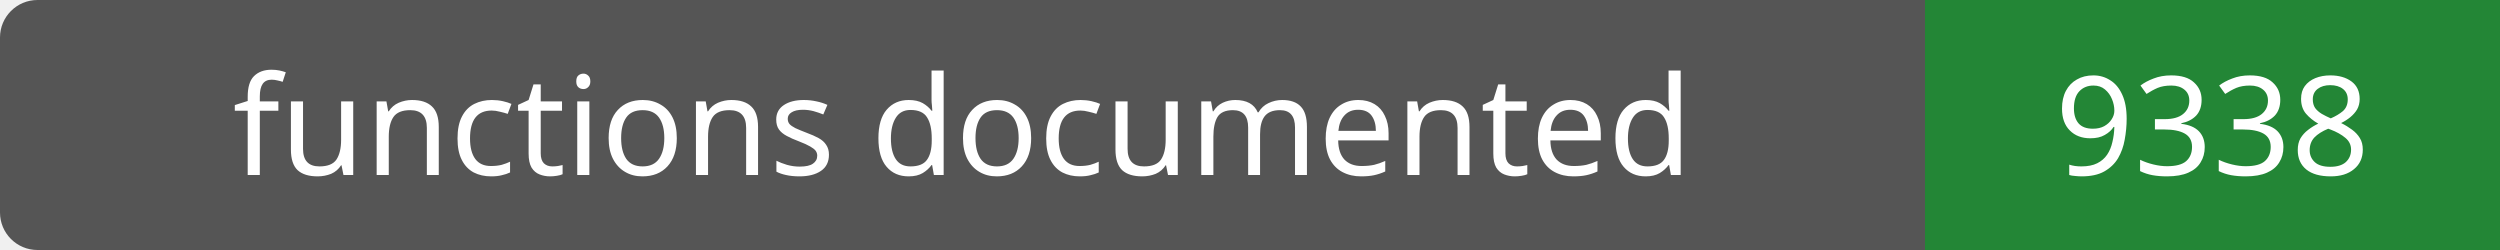
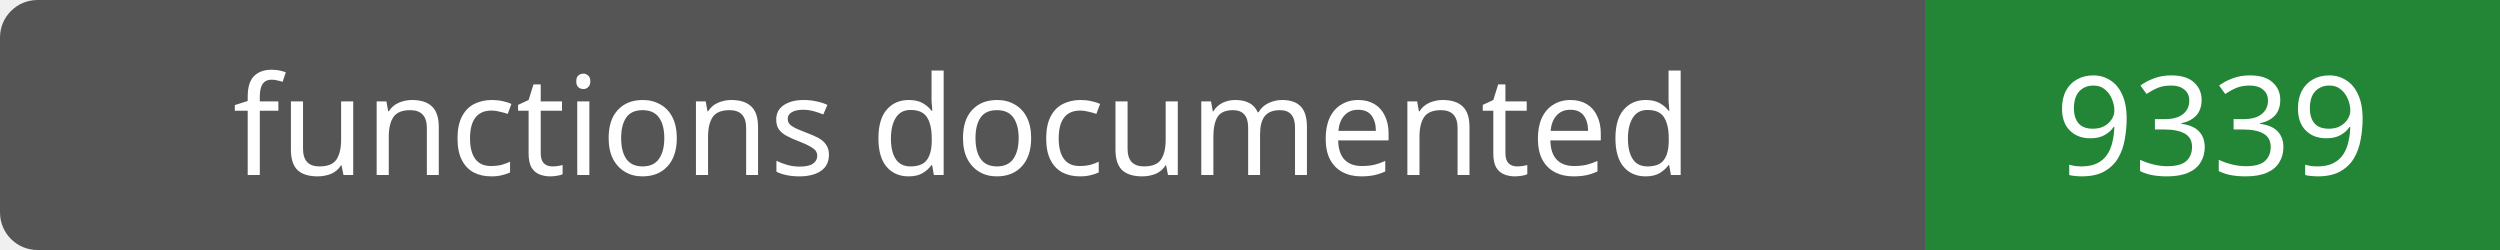
- <svg xmlns="http://www.w3.org/2000/svg" width="200" height="20" role="img" aria-label="functions documented: 9338">
+ <svg xmlns="http://www.w3.org/2000/svg" width="200" height="20" role="img" aria-label="functions documented: 9339">
  <rect width="200" height="20" rx="3" fill="#555" />
  <path fill="#238636" d="M154 0h46v20H154z" />
  <g fill="#fff" text-anchor="middle" font-family="Verdana,sans-serif" font-size="11">
    <text x="77.0" y="14">functions documented</text>
-     <text x="177.0" y="14">9338</text>
+     <text x="177.0" y="14">9339</text>
  </g>
</svg>
